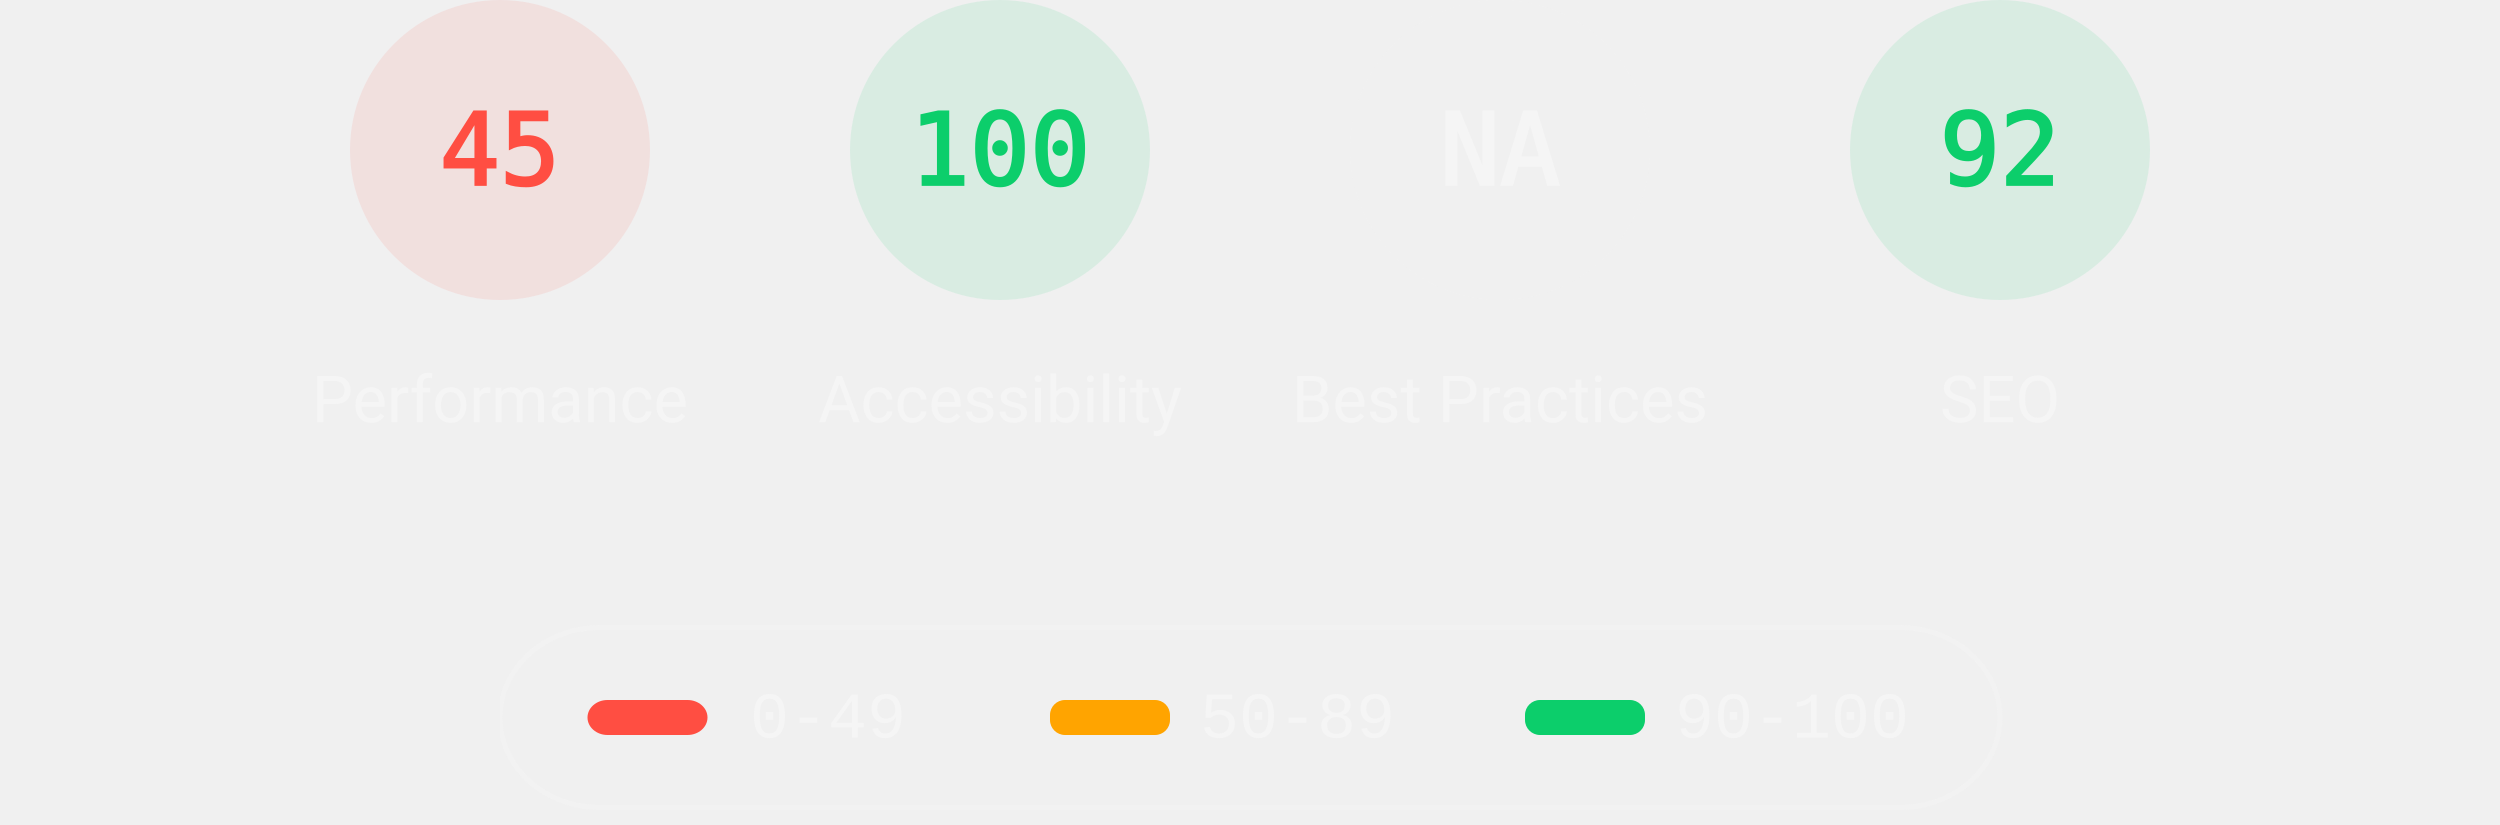
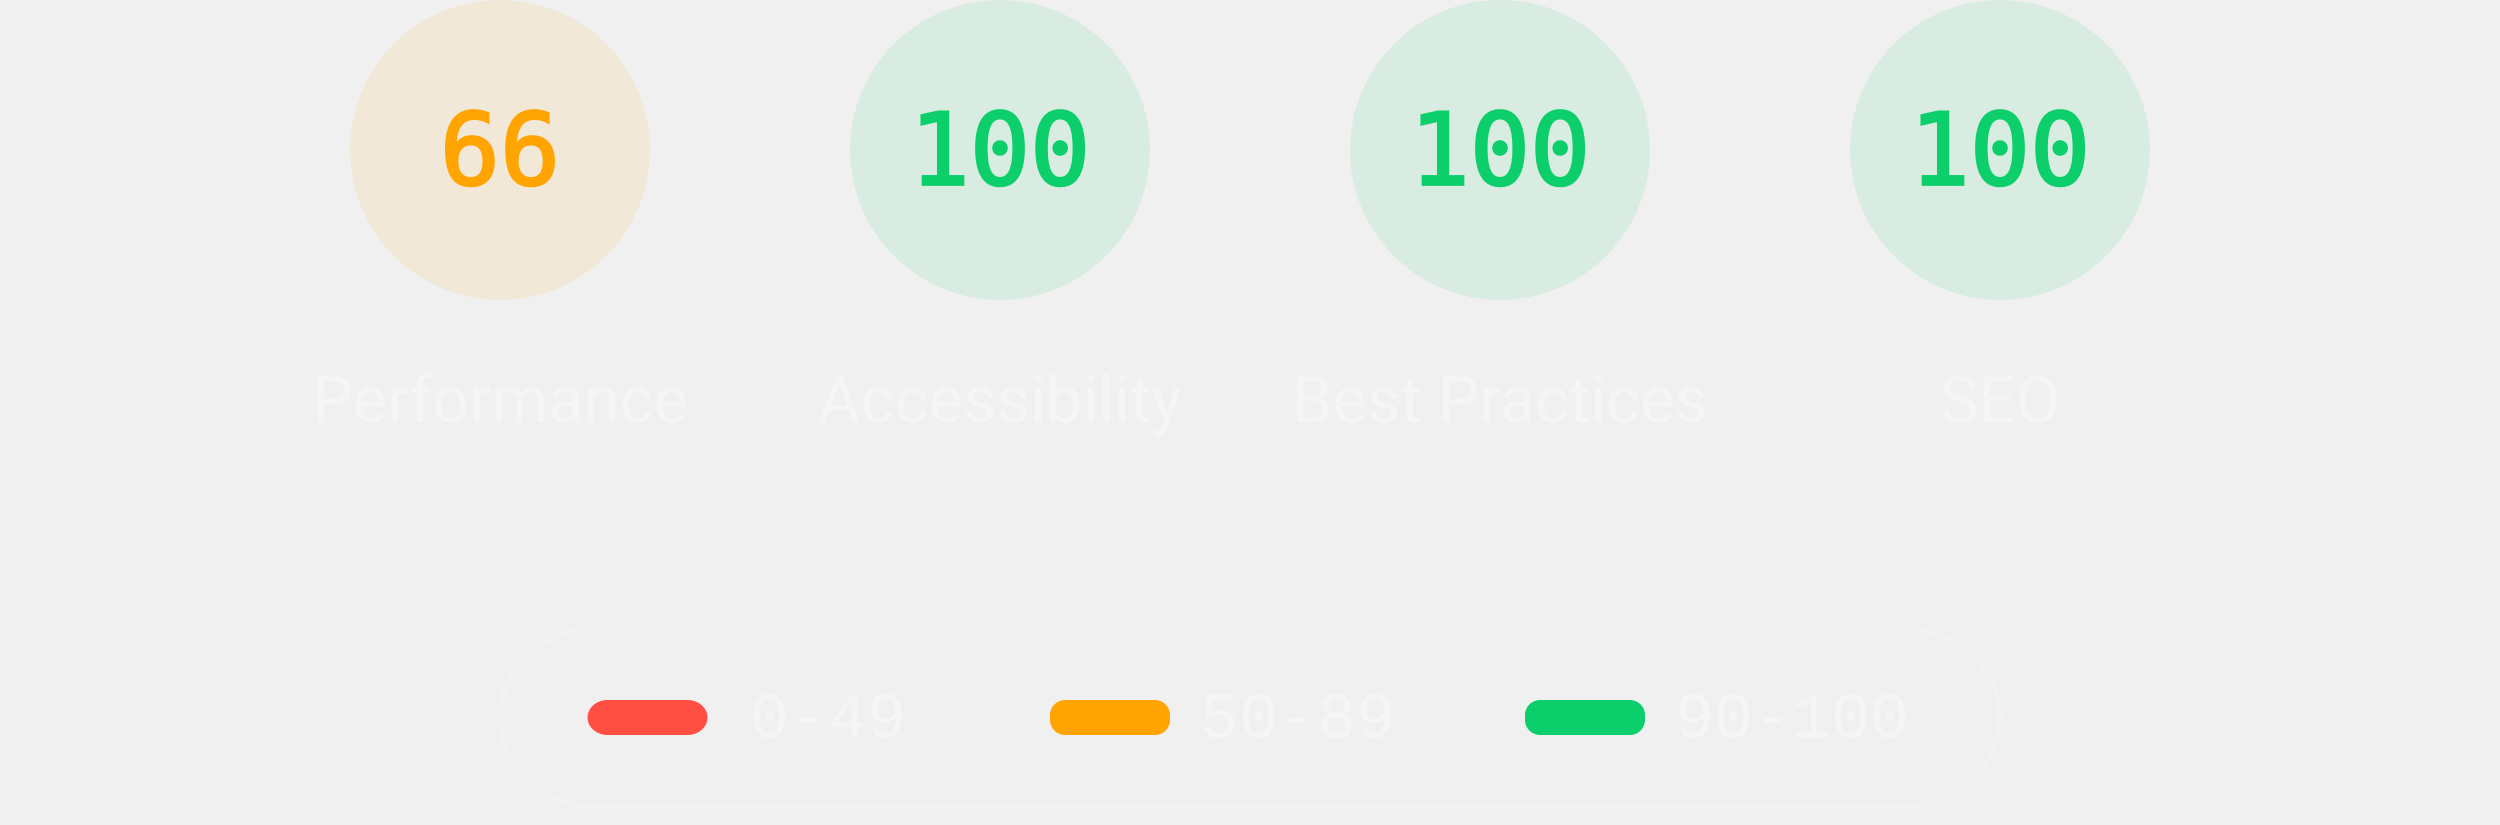
<svg xmlns="http://www.w3.org/2000/svg" class="theme--dark" fill="none" width="1000" height="330">
  <style>
			.gauge-base {
				opacity: 0.1
			}

			.gauge-arc {
				fill: none;
				animation-delay: 250ms;
				stroke-linecap: round;
				transform: rotate(-90deg);
				transform-origin: 100px 60px;
				animation: load-gauge 1s ease forwards
			}

			.guage-text {
				font-size: 40px;
				font-family: monospace;
				text-align: center
			}

			.guage-red {
				color: #ff4e42;
				fill: #ff4e42;
				stroke: #ff4e42
			}
			.guage-orange {
				color: #ffa400;
				fill: #ffa400;
				stroke: #ffa400
			}
			.guage-green {
				color: #0cce6b;
				fill: #0cce6b;
				stroke: #0cce6b
			}
			.theme--agnostic .guage-undefined {
				color: #5c5c5c;
				fill: #5c5c5c;
				stroke: #5c5c5c
			}
			.theme--light .guage-undefined {
				color: #1e1e1e;
				fill: #1e1e1e;
				stroke: #1e1e1e
			}
			.theme--dark .guage-undefined {
				color: #f5f5f5;
				fill: #f5f5f5;
				stroke: #f5f5f5
			}

			.guage-title {
				stroke: none;
				font-size: 26px;
				line-height: 26px;
				font-family: Roboto, Halvetica, Arial, sans-serif
			}
			.metric.guage-title {
				font-family: 'Courier New', Courier, monospace
			}
			.theme--agnostic .guage-title {
				color: #737373;
				fill: #737373
			}
			.theme--light .guage-title {
				color: #212121;
				fill: #212121
			}
			.theme--dark .guage-title {
				color: #f5f5f5;
				fill: #f5f5f5
			}

			@keyframes load-gauge {
				from {
					stroke-dasharray: 0 352.858
				}
			}
			.lh-gauge--pwa__disc {
				fill: #e0e0e0
			}
			.lh-gauge--pwa__logo {
				position: relative;
				fill: #b0b0b0
			}
			.lh-gauge--pwa__invisible {
				display: none
			}
			.lh-gauge--pwa__visible {
				display: inline
			}
			.guage-invisible {
				display: none
			}
			.lh-gauge--pwa__logo--primary-color {
				fill: #304ffe
			}
			.theme--agnostic .lh-gauge--pwa__logo--secondary-color {
				fill: #787878
			}
			.theme--light .lh-gauge--pwa__logo--secondary-color {
				fill: #3d3d3d
			}
			.theme--dark .lh-gauge--pwa__logo--secondary-color {
				fill: #d8b6b6
			}
			.theme--light #svg_2 {
				stroke: #00000022
			}
			.theme--agnostic #svg_2 {
				stroke: #616161
			}
			.theme--light #svg_2 {
				stroke: #00000022
			}
			.theme--dark #svg_2 {
				stroke: #f5f5f566
			}
		</style>
-   <svg class="guage-div guage-perf guage-red" viewBox="0 0 200 200" width="200" height="200" x="100" y="0">
-     <circle class="gauge-base" r="56" cx="100" cy="60" stroke-width="8" />
-     <circle class="gauge-arc guage-arc-1" r="56" cx="100" cy="60" stroke-width="8" style="stroke-dasharray: 158.336, 351.858;" />
-     <text class="guage-text" x="100px" y="60px" alignment-baseline="central" dominant-baseline="central" text-anchor="middle">45</text>
+   <svg class="guage-div guage-perf guage-orange" viewBox="0 0 200 200" width="200" height="200" x="100" y="0">
+     <circle class="gauge-base" r="56" cx="100" cy="60" stroke-width="8" />
+     <circle class="gauge-arc guage-arc-1" r="56" cx="100" cy="60" stroke-width="8" style="stroke-dasharray: 232.226, 351.858;" />
+     <text class="guage-text" x="100px" y="60px" alignment-baseline="central" dominant-baseline="central" text-anchor="middle">66</text>
    <text class="guage-title" x="100px" y="160px" alignment-baseline="central" dominant-baseline="central" text-anchor="middle">Performance</text>
  </svg>
  <svg class="guage-div guage-acc guage-green" viewBox="0 0 200 200" width="200" height="200" x="300" y="0">
    <circle class="gauge-base" r="56" cx="100" cy="60" stroke-width="8" />
    <circle class="gauge-arc guage-arc-2" r="56" cx="100" cy="60" stroke-width="8" style="stroke-dasharray: 351.858, 351.858;" />
    <text class="guage-text" x="100px" y="60px" alignment-baseline="central" dominant-baseline="central" text-anchor="middle">100</text>
    <text class="guage-title" x="100px" y="160px" alignment-baseline="central" dominant-baseline="central" text-anchor="middle">Accessibility</text>
  </svg>
-   <svg class="guage-div guage-best guage-undefined" viewBox="0 0 200 200" width="200" height="200" x="500" y="0">
+   <svg class="guage-div guage-best guage-green" viewBox="0 0 200 200" width="200" height="200" x="500" y="0">
    <circle class="gauge-base" r="56" cx="100" cy="60" stroke-width="8" />
    <circle class="gauge-arc guage-arc-3" r="56" cx="100" cy="60" stroke-width="8" style="stroke-dasharray: 351.858, 351.858;" />
-     <text class="guage-text" x="100px" y="60px" alignment-baseline="central" dominant-baseline="central" text-anchor="middle">NA</text>
+     <text class="guage-text" x="100px" y="60px" alignment-baseline="central" dominant-baseline="central" text-anchor="middle">100</text>
    <text class="guage-title" x="100px" y="160px" alignment-baseline="central" dominant-baseline="central" text-anchor="middle">Best Practices</text>
  </svg>
  <svg class="guage-div guage-seo guage-green" viewBox="0 0 200 200" width="200" height="200" x="700" y="0">
    <circle class="gauge-base" r="56" cx="100" cy="60" stroke-width="8" />
-     <circle class="gauge-arc guage-arc-4" r="56" cx="100" cy="60" stroke-width="8" style="stroke-dasharray: 323.709, 351.858;" />
-     <text class="guage-text" x="100px" y="60px" alignment-baseline="central" dominant-baseline="central" text-anchor="middle">92</text>
+     <circle class="gauge-arc guage-arc-4" r="56" cx="100" cy="60" stroke-width="8" style="stroke-dasharray: 351.858, 351.858;" />
+     <text class="guage-text" x="100px" y="60px" alignment-baseline="central" dominant-baseline="central" text-anchor="middle">100</text>
    <text class="guage-title" x="100px" y="160px" alignment-baseline="central" dominant-baseline="central" text-anchor="middle">SEO</text>
  </svg>
  <svg class="guage-div guage-pwa guage-invisible" viewBox="0 0 200 200" width="200" height="200" x="900" y="0">
    <svg viewBox="0 0 60 60" width="112" height="112" x="44" y="4">
      <defs>
        <linearGradient id="lh-gauge--pwa__check-circle__gradient-0" x1="50%" y1="0%" x2="50%" y2="100%">
          <stop stop-color="#00C852" offset="0%" />
          <stop stop-color="#009688" offset="100%" />
        </linearGradient>
        <linearGradient id="lh-gauge--pwa__installable__shadow-gradient-0" x1="76.056%" x2="24.111%" y1="82.995%" y2="24.735%">
          <stop stop-color="#A5D6A7" offset="0%" />
          <stop stop-color="#80CBC4" offset="100%" />
        </linearGradient>
        <linearGradient id="lh-gauge--pwa__fast-reliable__shadow-gradient-0" x1="76.056%" y1="82.995%" x2="25.678%" y2="26.493%">
          <stop stop-color="#64B5F6" offset="0%" />
          <stop stop-color="#2979FF" offset="100%" />
        </linearGradient>
        <g id="lh-gauge--pwa__fast-reliable-badge-0">
          <circle fill="#FFFFFF" cx="10" cy="10" r="10" />
          <path fill="#304FFE" d="M10 3.58l5.25 2.34v3.5c0 3.23-2.24 6.26-5.25 7-3.01-.74-5.25-3.77-5.25-7v-3.5L10 3.58zm-.47 10.74l2.76-4.83.03-.07c.04-.08 0-.24-.22-.24h-1.64l.47-3.26h-.47l-2.7 4.77c-.02.01.05-.1-.04.05-.09.16-.1.31.18.31h1.63l-.47 3.27h.47z" />
        </g>
        <g id="lh-gauge--pwa__installable-badge-0">
          <circle fill="#FFFFFF" cx="10" cy="10" r="10" />
          <path fill="#009688" d="M10 4.167A5.835 5.835 0 0 0 4.167 10 5.835 5.835 0 0 0 10 15.833 5.835 5.835 0 0 0 15.833 10 5.835 5.835 0 0 0 10 4.167zm2.917 6.416h-2.334v2.334H9.417v-2.334H7.083V9.417h2.334V7.083h1.166v2.334h2.334v1.166z" />
        </g>
      </defs>
      <g stroke="none" fill-rule="nonzero">
        <circle class="lh-gauge--pwa__disc" cx="30" cy="30" r="30" />
        <g class="lh-gauge--pwa__logo">
          <path d="M35.66 19.39l.7-1.75h2L37.4 15 38.6 12l3.4 9h-2.51l-.58-1.61z" />
          <path d="M33.52 21l3.65-9h-2.42l-2.5 5.82L30.5 12h-1.86l-1.9 5.82-1.35-2.65-1.21 3.72L25.4 21h2.38l1.72-5.2 1.64 5.2z" />
          <path fill-rule="nonzero" d="M20.3 17.91h1.48c.45 0 .85-.05 1.2-.15l.39-1.18 1.07-3.3a2.64 2.64 0 0 0-.28-.37c-.55-.6-1.36-.91-2.42-.91H18v9h2.3V17.9zm1.96-3.84c.22.22.33.5.33.87 0 .36-.1.65-.29.87-.2.23-.59.35-1.15.35h-.86v-2.41h.87c.52 0 .89.1 1.1.32z" />
        </g>
        <rect class="lh-gauge--pwa__component lh-gauge--pwa__na-line lh-gauge--pwa__invisible" fill="#FFFFFF" x="20" y="32" width="20" height="4" rx="2" />
        <g class="lh-gauge--pwa__component lh-gauge--pwa__fast-reliable-badge lh-gauge--pwa__invisible" transform="translate(20, 29)">
          <path fill="url(#lh-gauge--pwa__fast-reliable__shadow-gradient-0)" d="M33.63 19.49A30 30 0 0 1 16.2 30.36L3 17.14 17.14 3l16.49 16.49z" />
          <use href="#lh-gauge--pwa__fast-reliable-badge-0" />
        </g>
        <g class="lh-gauge--pwa__component lh-gauge--pwa__installable-badge lh-gauge--pwa__invisible" transform="translate(20, 29)">
          <path fill="url(#lh-gauge--pwa__installable__shadow-gradient-0)" d="M33.629 19.487c-4.272 5.453-10.391 9.39-17.415 10.869L3 17.142 17.142 3 33.63 19.487z" />
          <use href="#lh-gauge--pwa__installable-badge-0" />
        </g>
        <g class="lh-gauge--pwa__component lh-gauge--pwa__fast-reliable-installable-badges lh-gauge--pwa__invisible">
          <g transform="translate(8, 29)">
            <path fill="url(#lh-gauge--pwa__fast-reliable__shadow-gradient-0)" d="M16.321 30.463L3 17.143 17.142 3l22.365 22.365A29.864 29.864 0 0 1 22 31c-1.942 0-3.84-.184-5.679-.537z" />
            <use href="#lh-gauge--pwa__fast-reliable-badge-0" />
          </g>
          <g transform="translate(32, 29)">
            <path fill="url(#lh-gauge--pwa__installable__shadow-gradient-0)" d="M25.982 11.84a30.107 30.107 0 0 1-13.08 15.203L3 17.143 17.142 3l8.84 8.84z" />
            <use href="#lh-gauge--pwa__installable-badge-0" />
          </g>
        </g>
        <g class="lh-gauge--pwa__component lh-gauge--pwa__check-circle lh-gauge--pwa__invisible" transform="translate(18, 28)">
          <circle fill="#FFFFFF" cx="12" cy="12" r="12" />
          <path fill="url(#lh-gauge--pwa__check-circle__gradient-0)" d="M12 2a10 10 0 1 0 0 20 10 10 0 0 0 0-20zm-2 15l-5-5 1.41-1.41L10 14.17l7.59-7.59L19 8l-9 9z" />
        </g>
      </g>
    </svg>
    <text class="guage-title" y="160px" alignment-baseline="central" dominant-baseline="central" text-anchor="middle">
      <tspan x="100px" dy="-6px">Progressive</tspan>
      <tspan x="100px" dy="30px">Web App</tspan>
    </text>
  </svg>
  <svg width="604" height="76" x="200" y="250">
    <g>
      <rect fill="none" id="canvas_background" height="80" width="604" y="-1" x="-1" />
      <g display="none" overflow="visible" y="0" x="0" height="100%" width="100%" id="canvasGrid">
        <rect fill="url(#gridpattern)" stroke-width="0" y="0" x="0" height="100%" width="100%" />
      </g>
    </g>
    <g>
      <rect fill-opacity="0" stroke-width="2" rx="40" id="svg_2" height="72" width="600" y="1" x="0" fill="#000000" />
      <rect stroke="#000" rx="8" id="svg_3" height="14" width="48" y="30" x="35" stroke-opacity="null" stroke-width="0" fill="#ff4e42" />
      <rect stroke="#000" rx="6" id="svg_4" height="14" width="48" y="30" x="220" stroke-opacity="null" stroke-width="0" fill="#ffa400" />
      <rect stroke="#000" rx="6" id="svg_5" height="14" width="48" y="30" x="410" stroke-opacity="null" stroke-width="0" fill="#0cce6b" />
      <text class="metric guage-title" xml:space="preserve" text-anchor="start" font-size="26" id="svg_6" y="45" x="100" stroke-opacity="null" stroke-width="0" stroke="#000">0-49</text>
      <text class="metric guage-title" xml:space="preserve" text-anchor="start" font-size="26" id="svg_7" y="45" x="280" stroke-opacity="null" stroke-width="0" stroke="#000">50-89</text>
      <text class="metric guage-title" xml:space="preserve" text-anchor="start" font-size="26" id="svg_8" y="45" x="470" stroke-opacity="null" stroke-width="0" stroke="#000">90-100</text>
    </g>
  </svg>
</svg>
